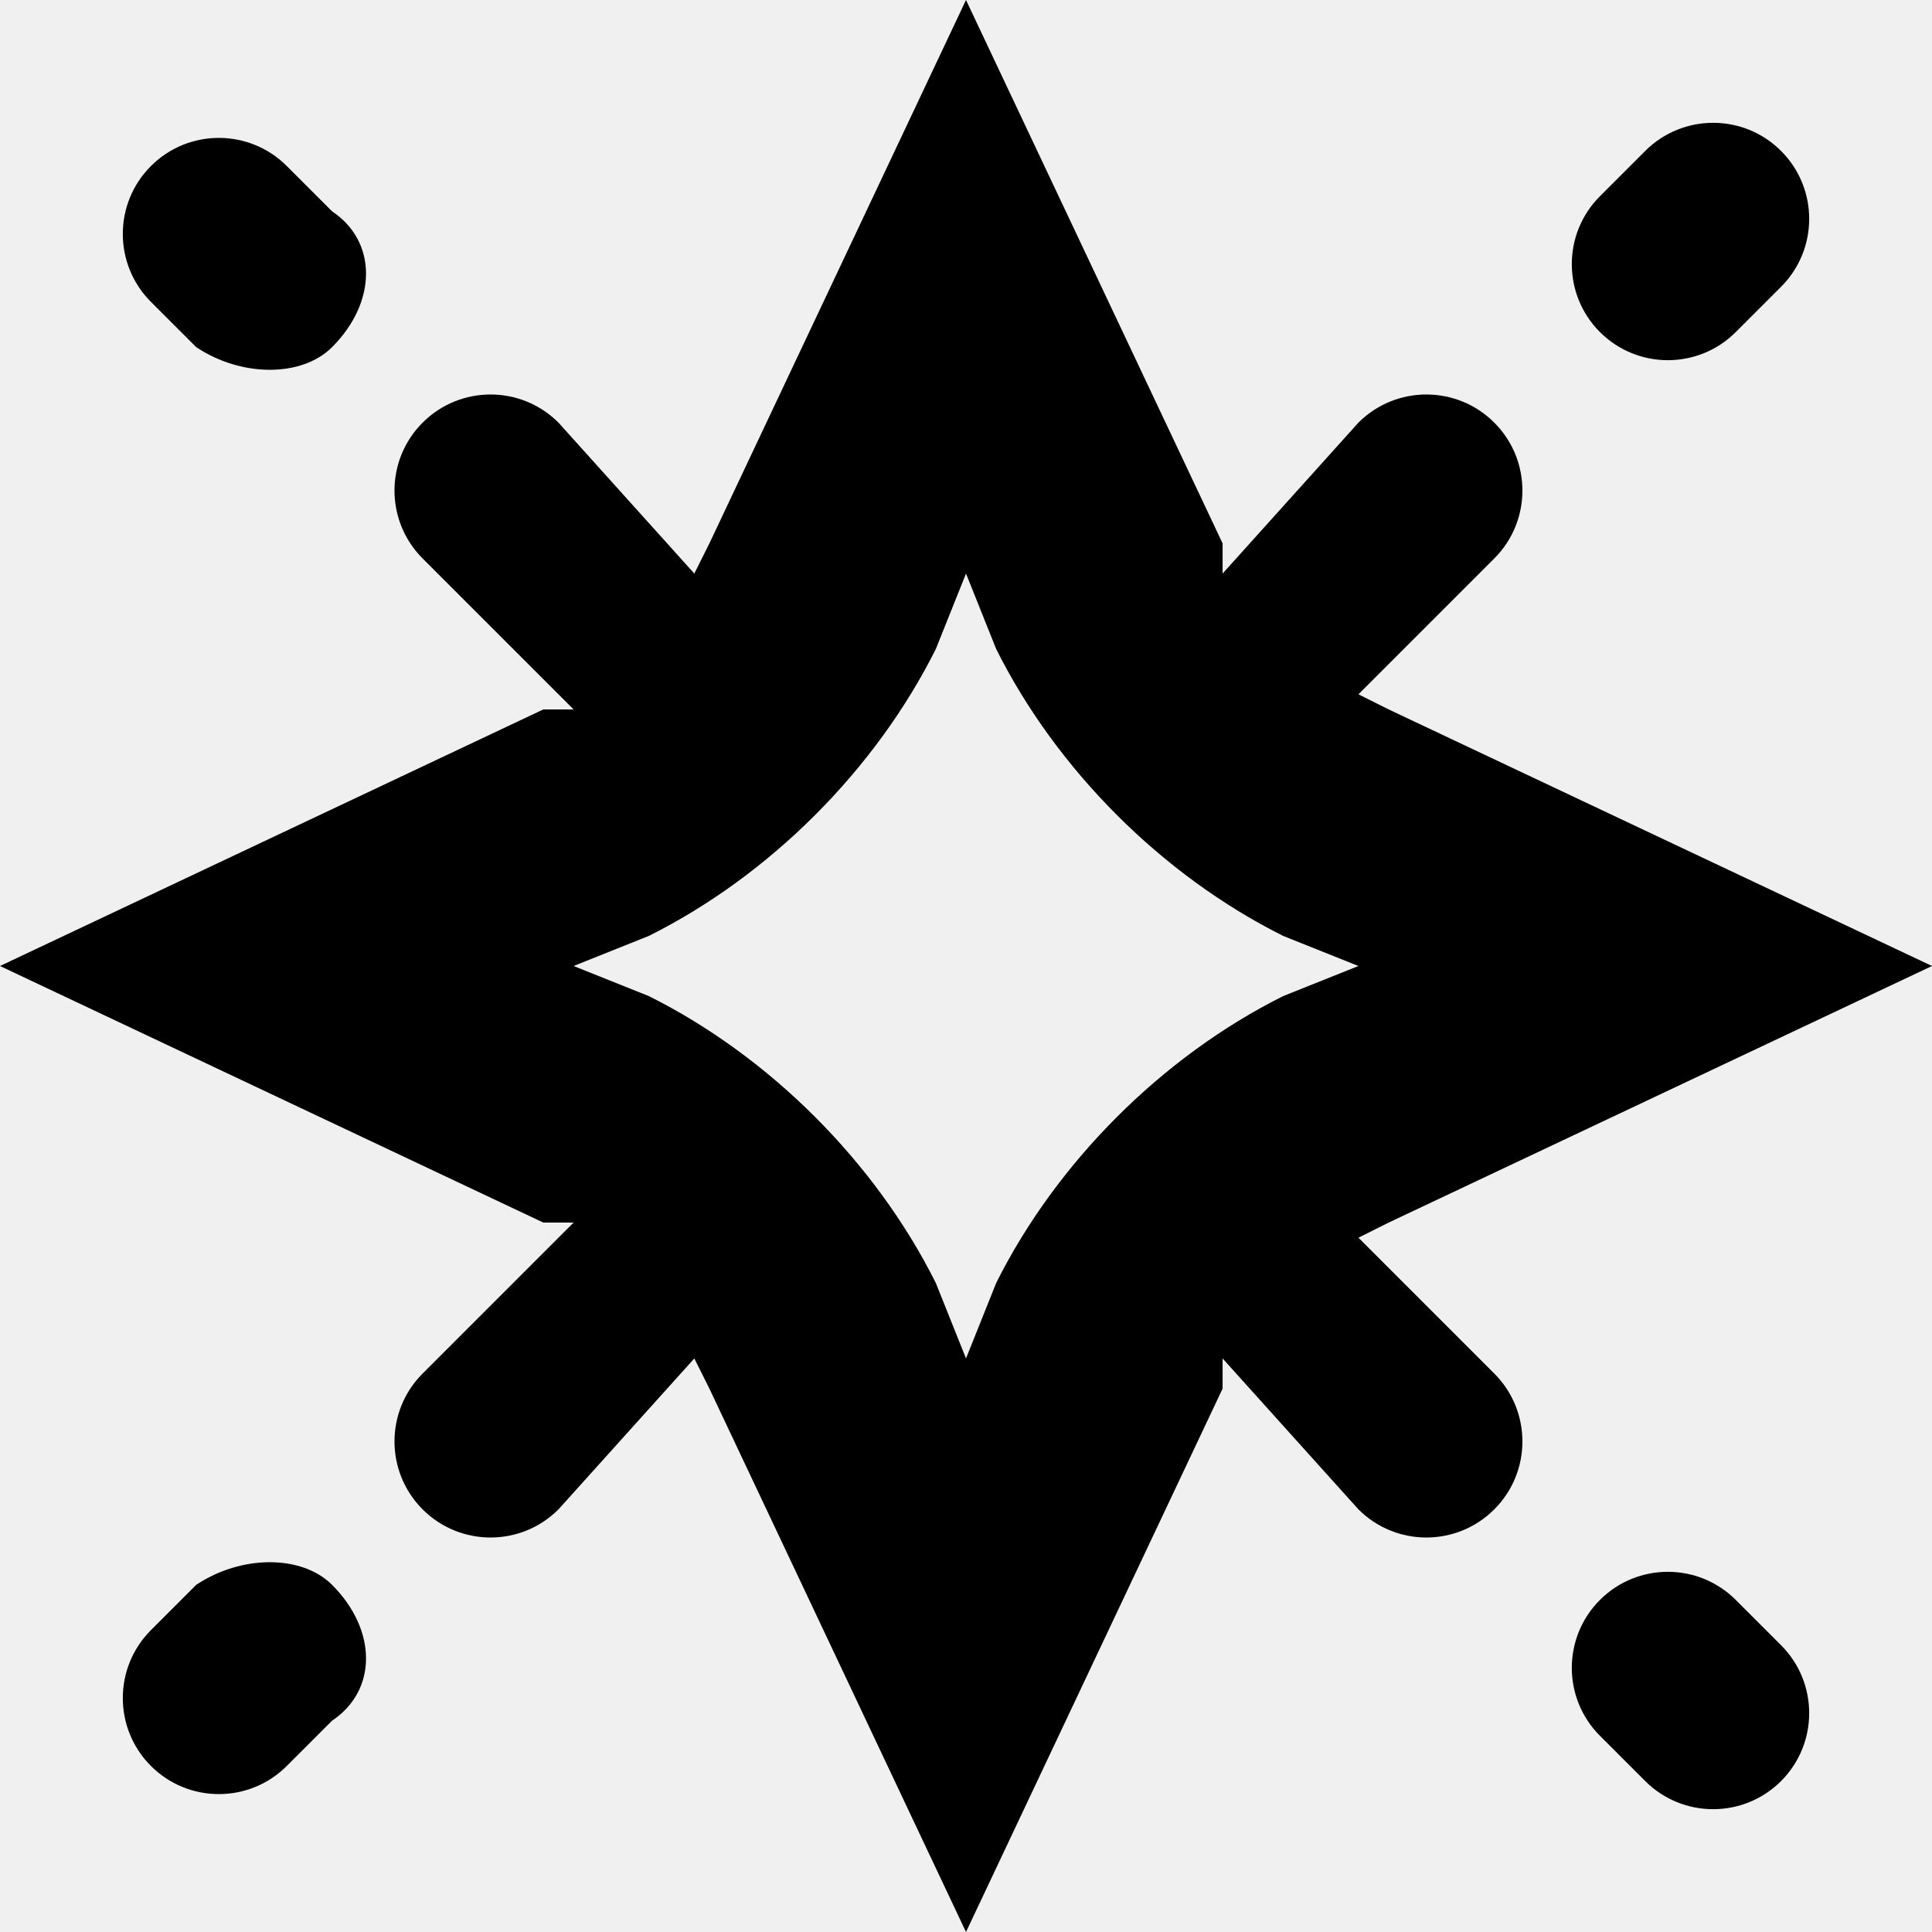
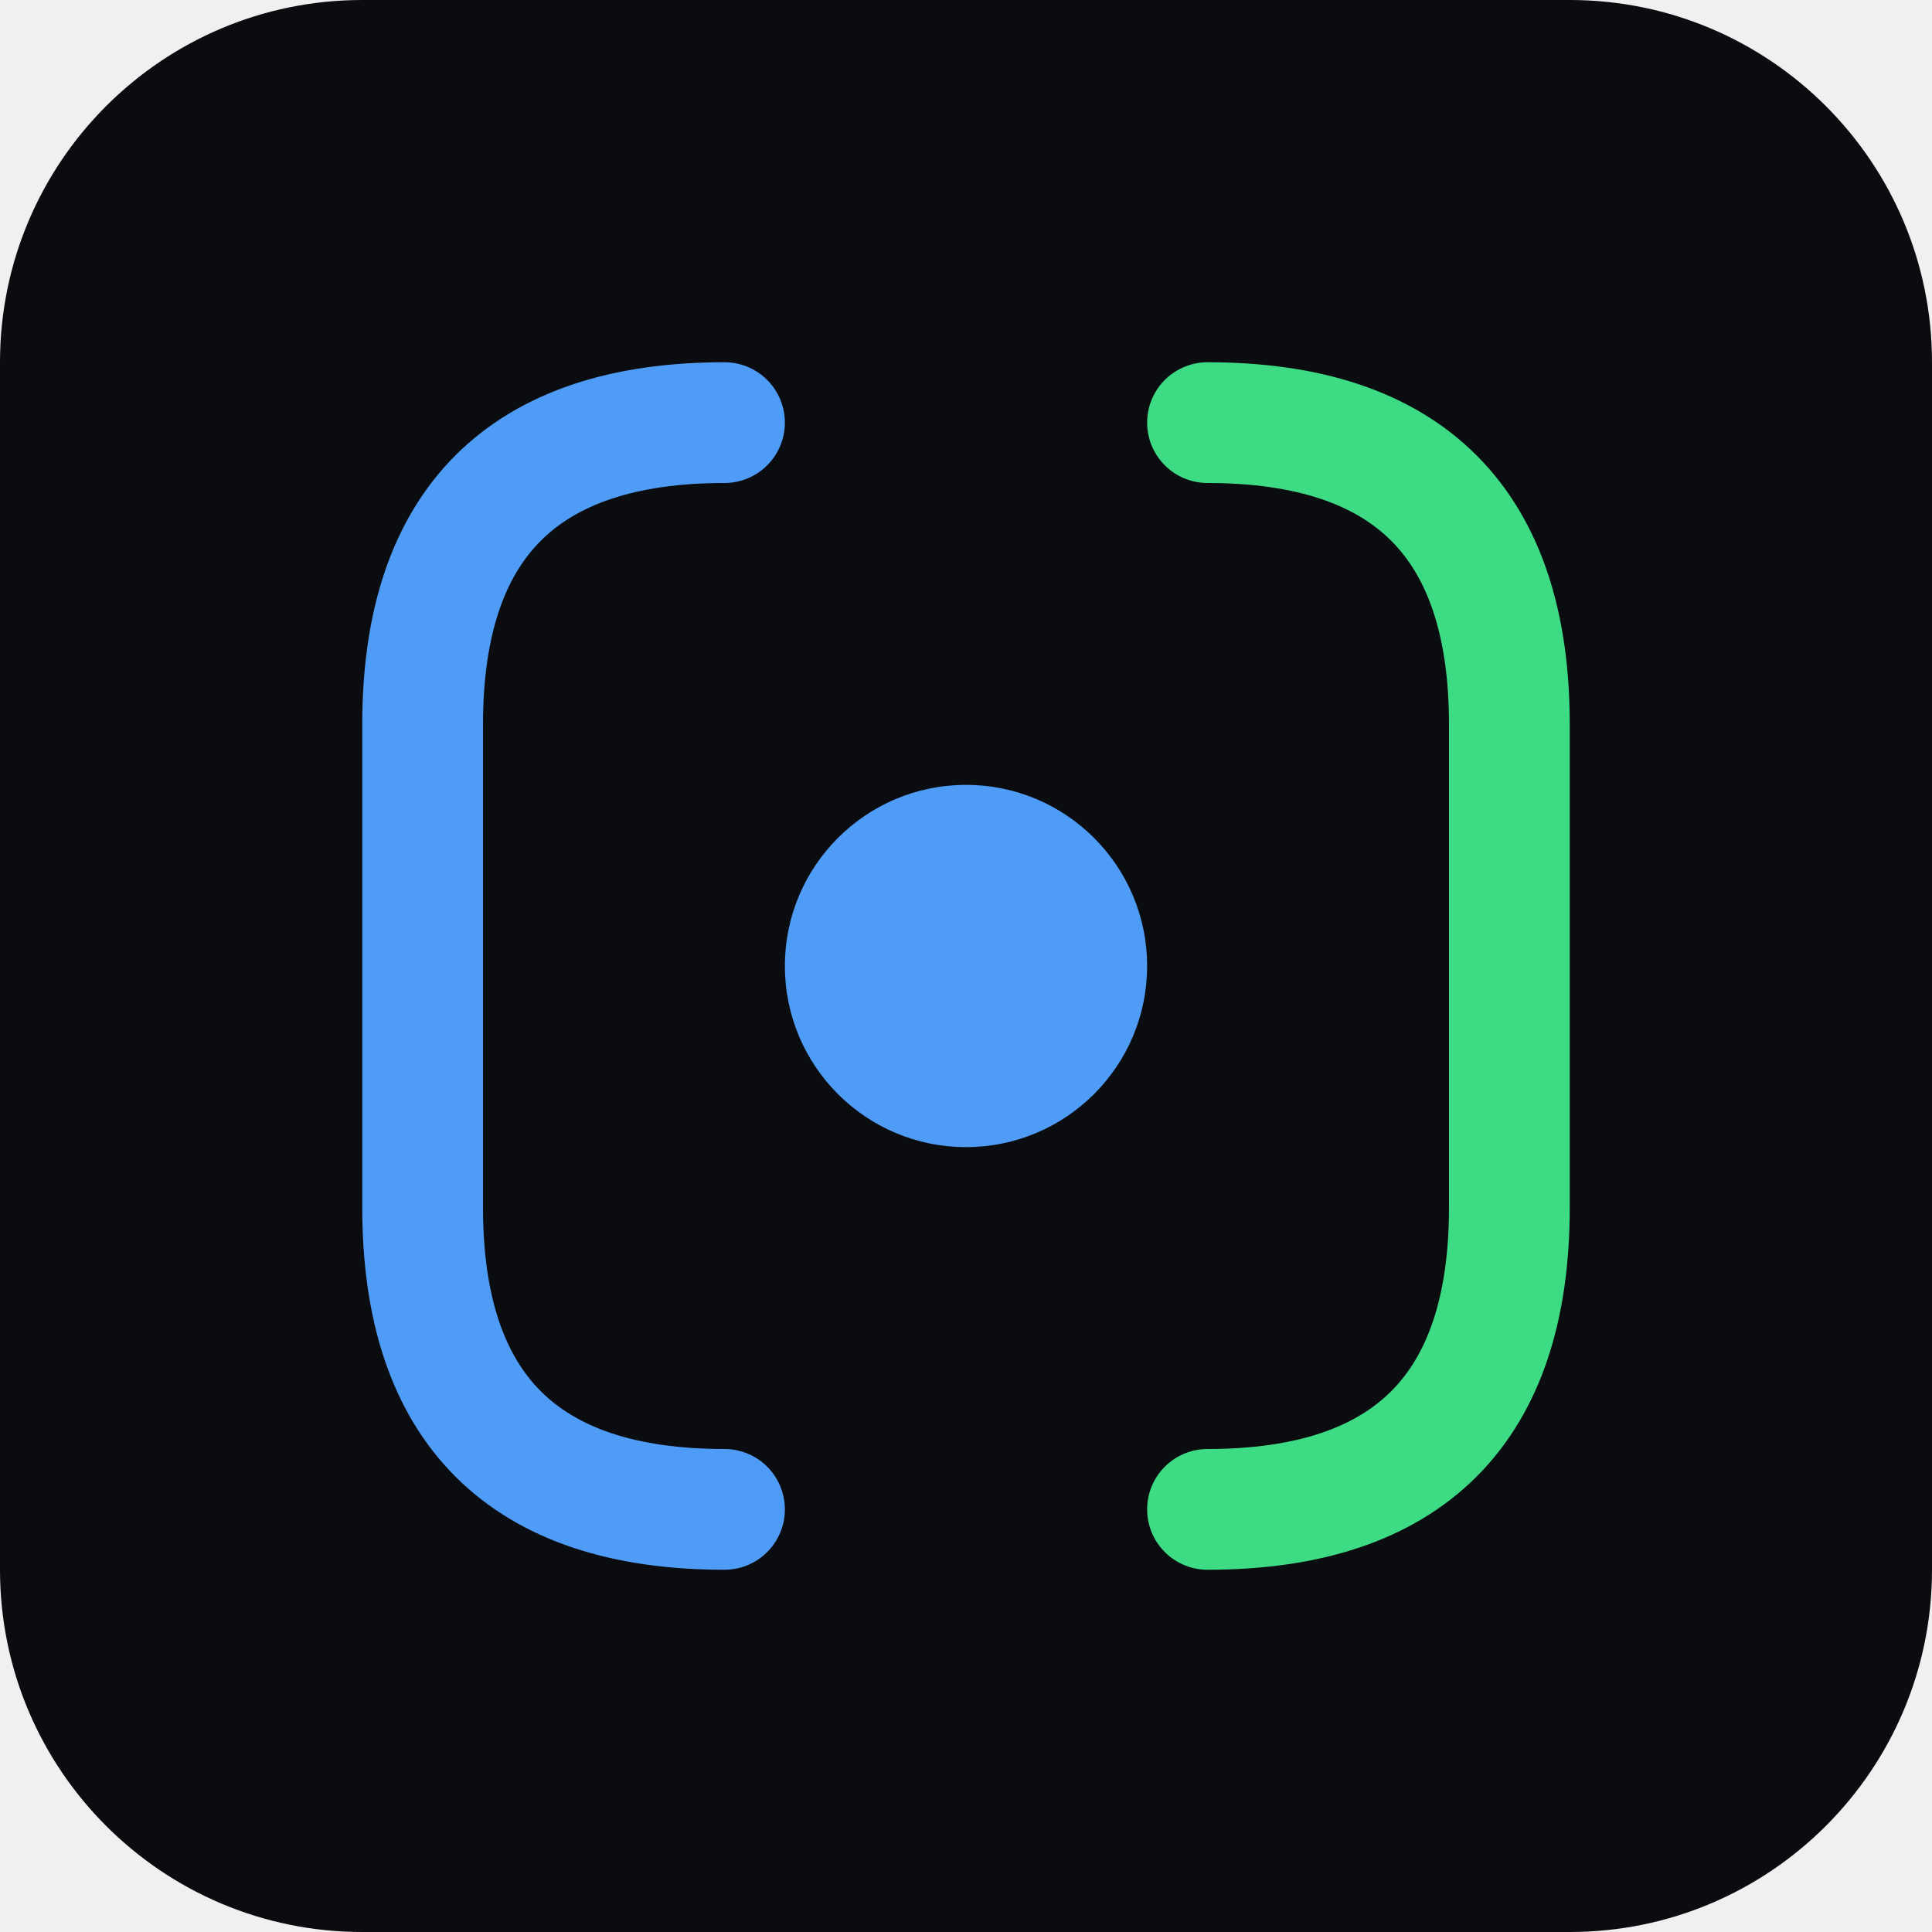
- <svg xmlns="http://www.w3.org/2000/svg" viewBox="0 0 128 128">
-   <path fill-rule="evenodd" d="M81 36 64 0 47 36l-1 2-9-10a6 6 0 0 0-9 9l10 10h-2L0 64l36 17h2L28 91a6 6 0 1 0 9 9l9-10 1 2 17 36 17-36v-2l9 10a6 6 0 1 0 9-9l-9-9 2-1 36-17-36-17-2-1 9-9a6 6 0 1 0-9-9l-9 10v-2Zm-17 2-2 5c-4 8-11 15-19 19l-5 2 5 2c8 4 15 11 19 19l2 5 2-5c4-8 11-15 19-19l5-2-5-2c-8-4-15-11-19-19l-2-5Z" clip-rule="evenodd" />
-   <path d="M118 19a6 6 0 0 0-9-9l-3 3a6 6 0 1 0 9 9l3-3Zm-96 4c-2 2-6 2-9 0l-3-3a6 6 0 1 1 9-9l3 3c3 2 3 6 0 9Zm0 82c-2-2-6-2-9 0l-3 3a6 6 0 1 0 9 9l3-3c3-2 3-6 0-9Zm96 4a6 6 0 0 1-9 9l-3-3a6 6 0 1 1 9-9l3 3Z" />
-   <style>path{fill:#000}@media (prefers-color-scheme:dark){path{fill:#fff}}</style>
+ <svg xmlns="http://www.w3.org/2000/svg" viewBox="0 0 64 64">
+   <rect width="64" height="64" rx="12" fill="#0a0c10" />
+   <path d="M24 14Q14 14 14 24L14 40Q14 50 24 50" fill="none" stroke="#4f9cf7" stroke-width="4" stroke-linecap="round" />
+   <path d="M40 14Q50 14 50 24L50 40Q50 50 40 50" fill="none" stroke="#3ddc84" stroke-width="4" stroke-linecap="round" />
+   <circle cx="32" cy="32" r="6" fill="#4f9cf7" />
</svg>
